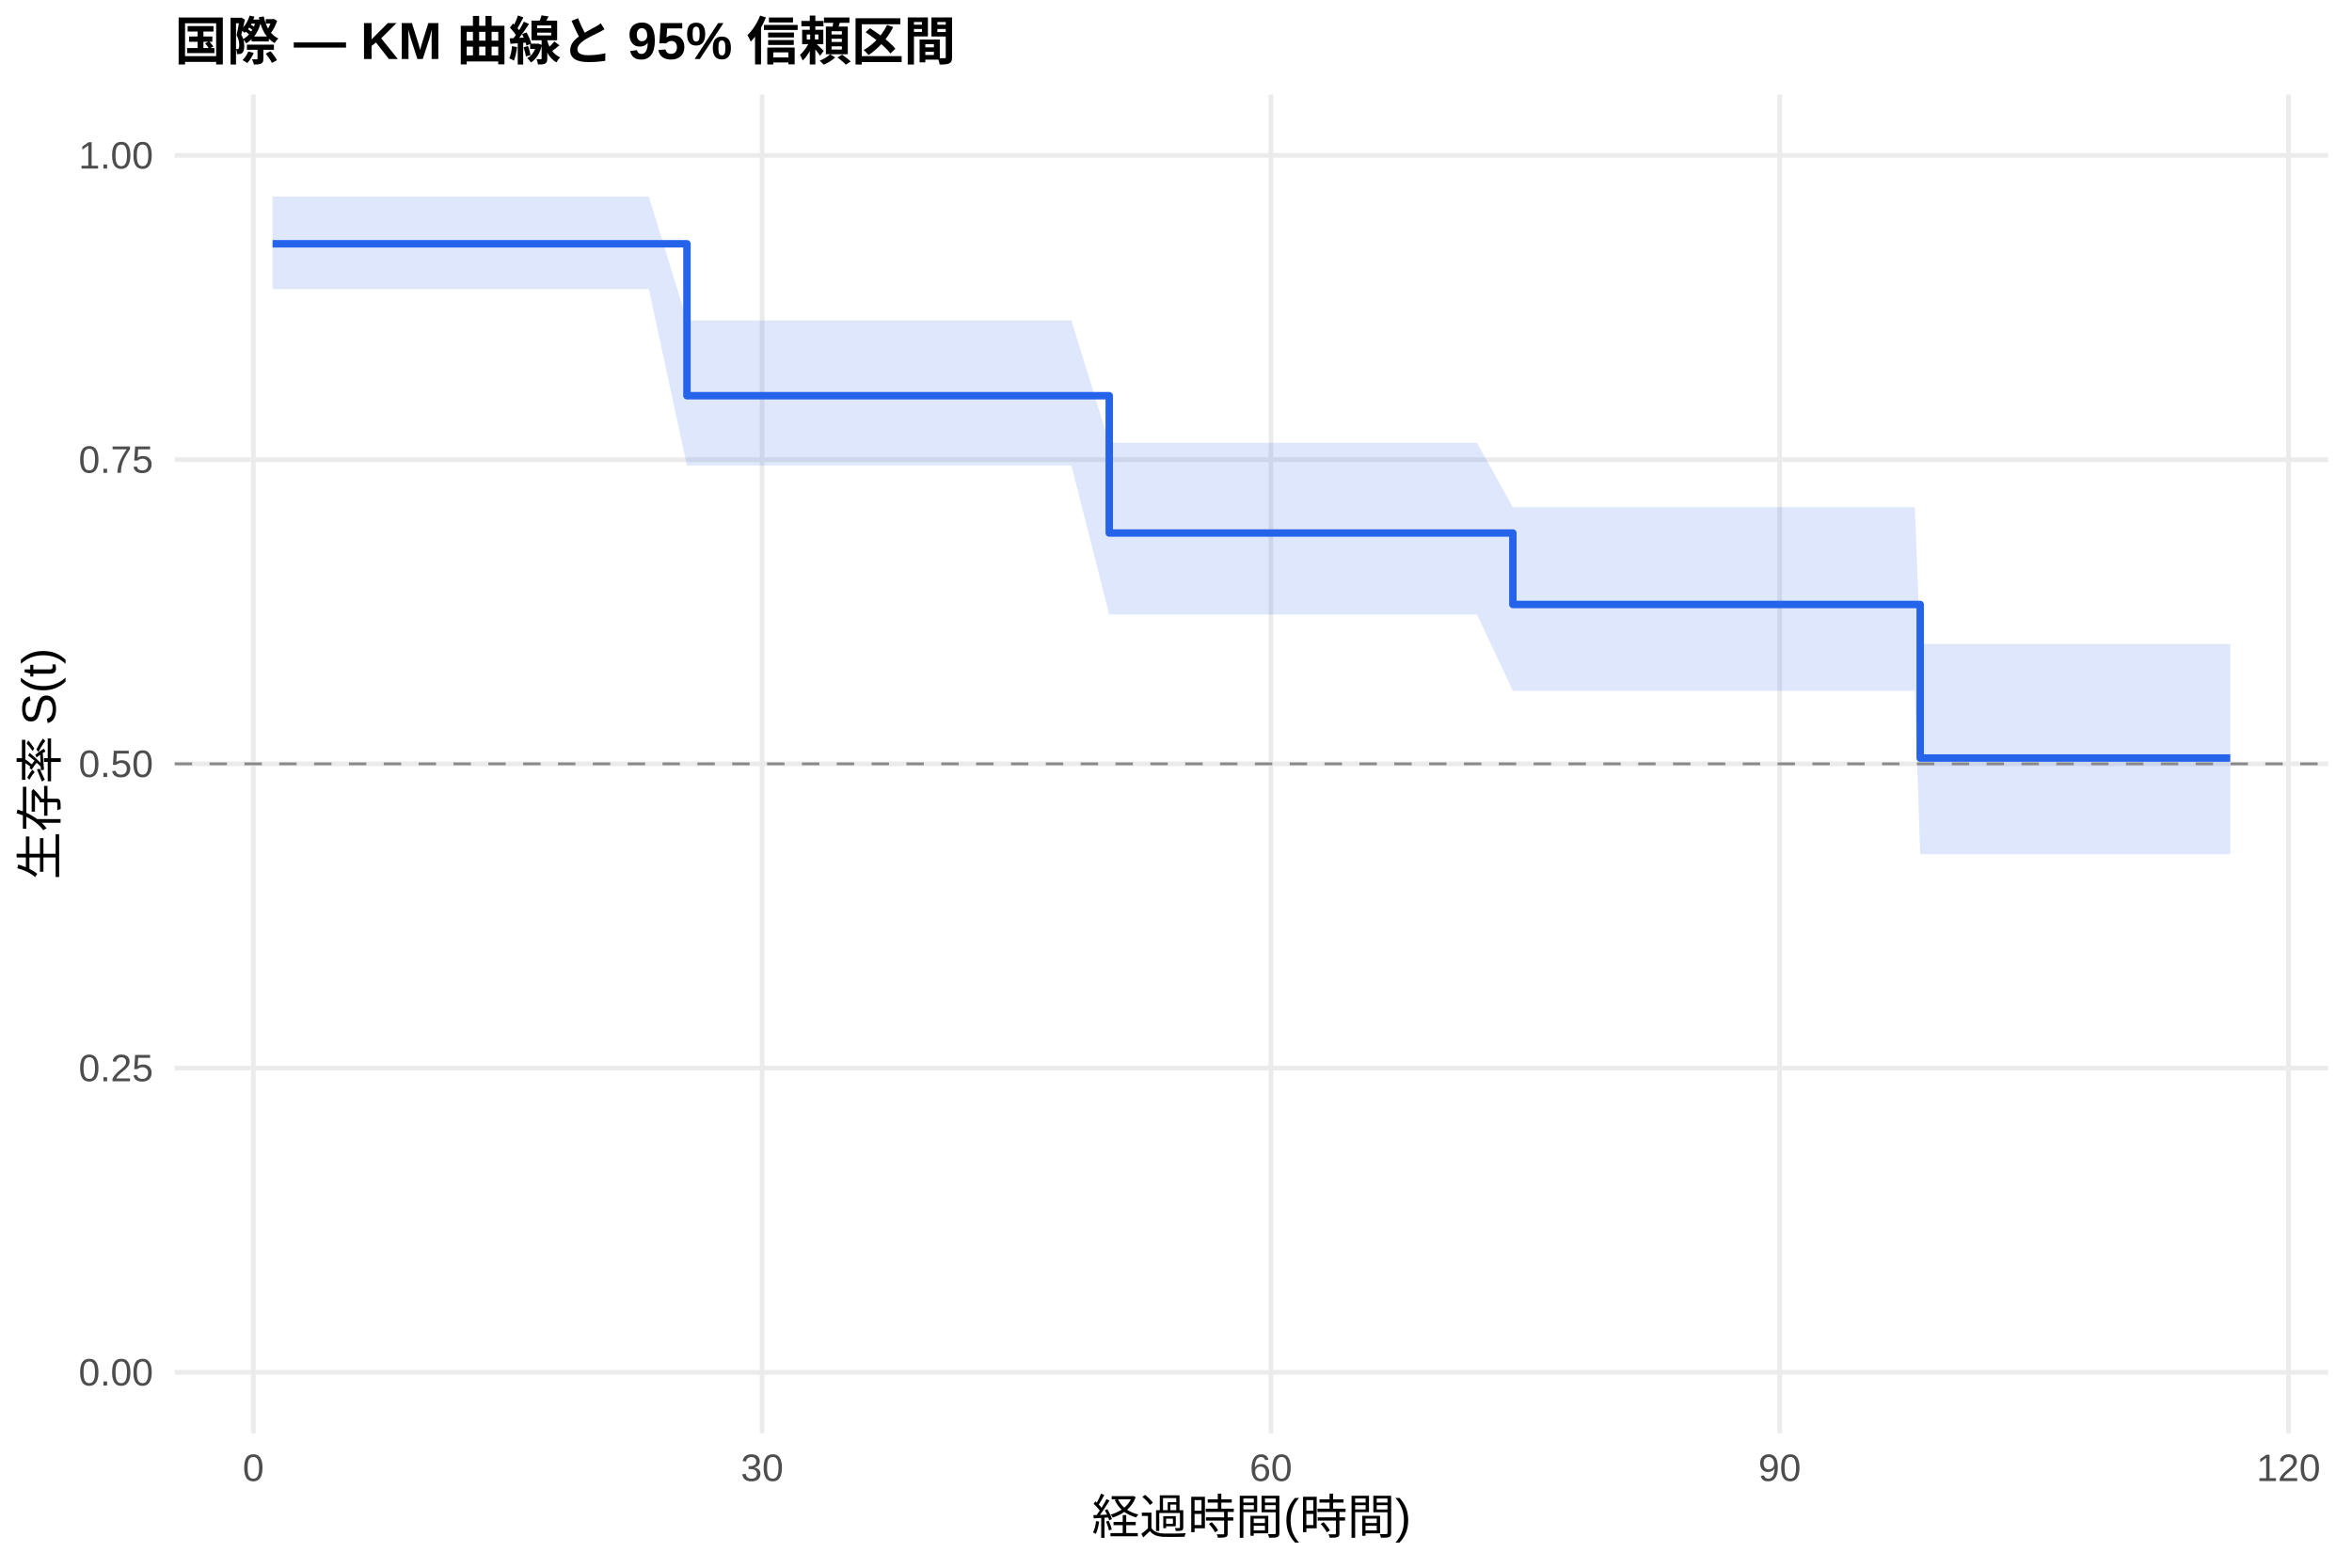
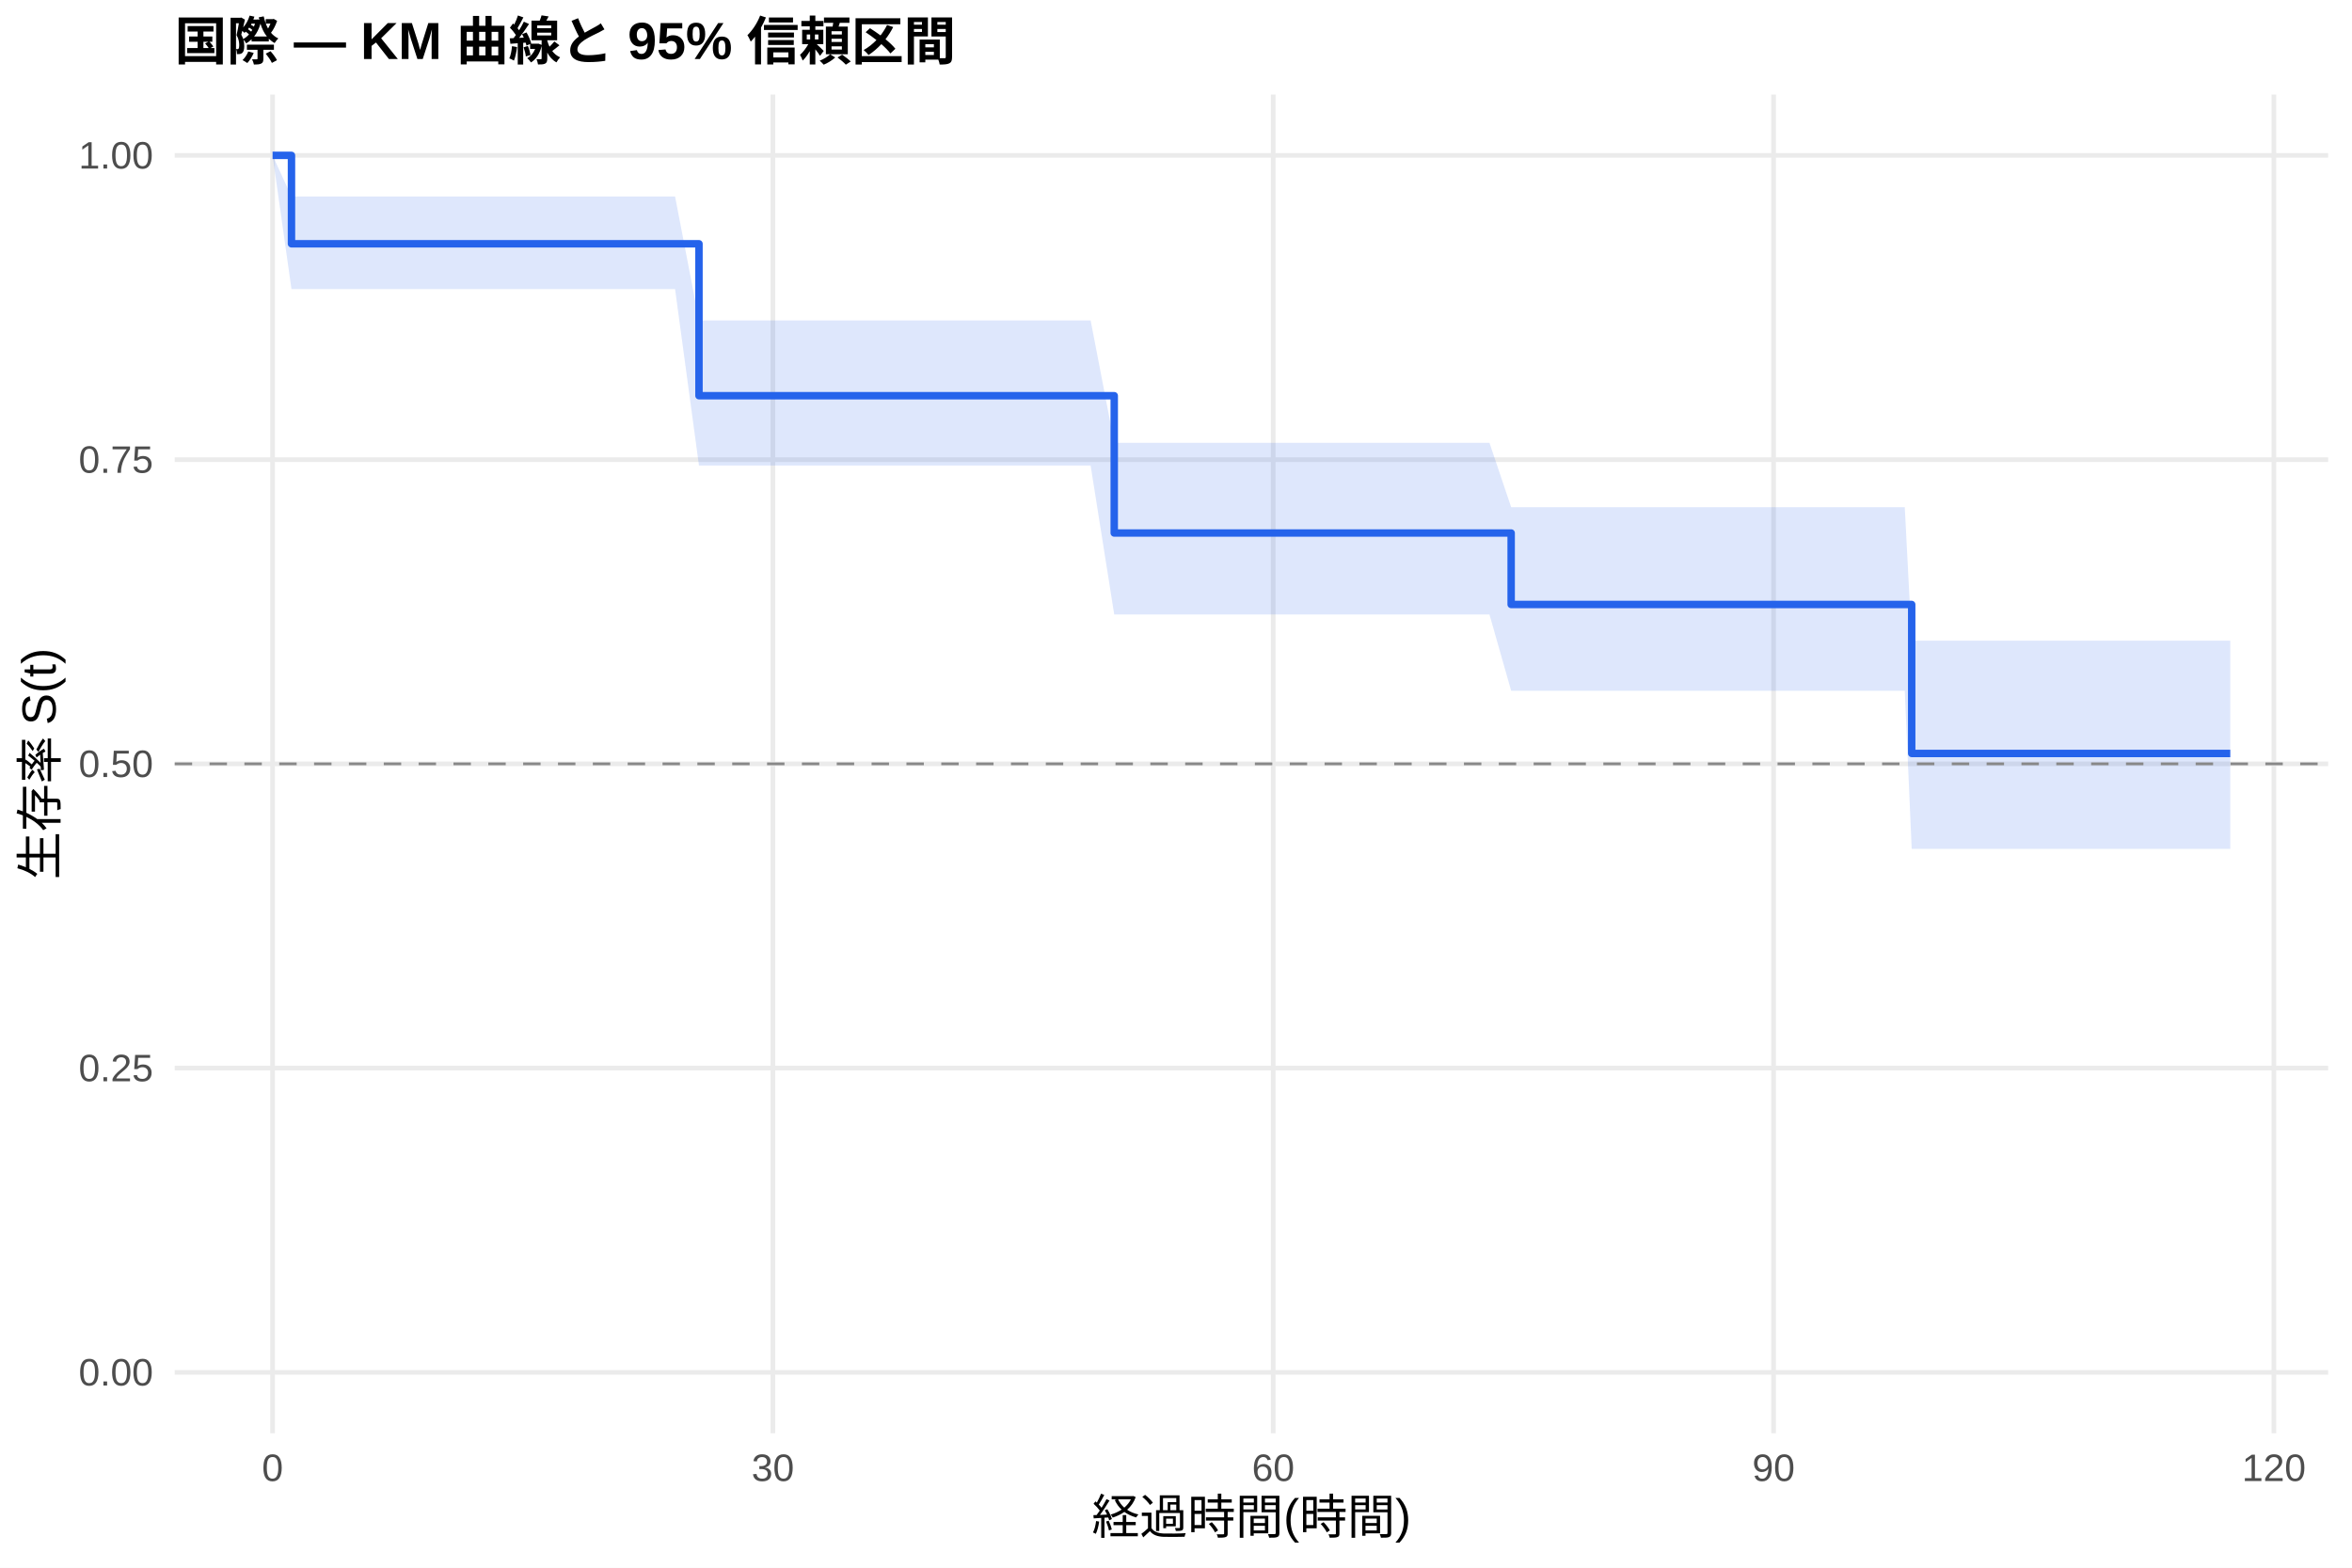
<svg xmlns="http://www.w3.org/2000/svg" width="540.00pt" height="360.00pt" viewBox="0 0 540.00 360.00">
  <g class="svglite">
    <defs>
      <style type="text/css">
    .svglite line, .svglite polyline, .svglite polygon, .svglite path, .svglite rect, .svglite circle {
      fill: none;
      stroke: #000000;
      stroke-linecap: round;
      stroke-linejoin: round;
      stroke-miterlimit: 10.00;
    }
    .svglite text {
      white-space: pre;
    }
    .svglite g.glyphgroup path {
      fill: inherit;
      stroke: none;
    }
  </style>
    </defs>
    <rect width="100%" height="100%" style="stroke: none; fill: #FFFFFF;" />
    <defs>
      <clipPath id="cpMC4wMHw1NDAuMDB8MC4wMHwzNjAuMDA=">
        <rect x="0.00" y="0.00" width="540.00" height="360.00" />
      </clipPath>
    </defs>
    <g clip-path="url(#cpMC4wMHw1NDAuMDB8MC4wMHwzNjAuMDA=)">
      <rect x="0" y="0.00" width="540.00" height="360.00" style="stroke-width: 1.07; stroke: none; fill: #FFFFFF;" />
    </g>
    <defs>
      <clipPath id="cpNDAuMTF8NTM0LjUyfDIxLjcxfDMyOS4xMg==">
        <rect x="40.11" y="21.71" width="494.41" height="307.41" />
      </clipPath>
    </defs>
    <g clip-path="url(#cpNDAuMTF8NTM0LjUyfDIxLjcxfDMyOS4xMg==)">
      <polyline points="40.11,315.14 534.52,315.14 " style="stroke-width: 1.07; stroke: #EBEBEB; stroke-linecap: butt;" />
      <polyline points="40.11,245.28 534.52,245.28 " style="stroke-width: 1.07; stroke: #EBEBEB; stroke-linecap: butt;" />
      <polyline points="40.11,175.41 534.52,175.41 " style="stroke-width: 1.07; stroke: #EBEBEB; stroke-linecap: butt;" />
      <polyline points="40.11,105.55 534.52,105.55 " style="stroke-width: 1.07; stroke: #EBEBEB; stroke-linecap: butt;" />
      <polyline points="40.11,35.68 534.52,35.68 " style="stroke-width: 1.07; stroke: #EBEBEB; stroke-linecap: butt;" />
-       <polyline points="58.17,329.12 58.17,21.71 " style="stroke-width: 1.07; stroke: #EBEBEB; stroke-linecap: butt;" />
-       <polyline points="174.98,329.12 174.98,21.71 " style="stroke-width: 1.07; stroke: #EBEBEB; stroke-linecap: butt;" />
-       <polyline points="291.79,329.12 291.79,21.71 " style="stroke-width: 1.07; stroke: #EBEBEB; stroke-linecap: butt;" />
-       <polyline points="408.60,329.12 408.60,21.71 " style="stroke-width: 1.07; stroke: #EBEBEB; stroke-linecap: butt;" />
-       <polyline points="525.42,329.12 525.42,21.71 " style="stroke-width: 1.07; stroke: #EBEBEB; stroke-linecap: butt;" />
-       <polygon points="62.58,45.13 65.24,45.13 72.06,45.13 81.08,45.13 109.96,45.13 113.66,45.13 148.96,45.13 157.72,73.58 171.74,73.58 181.28,73.58 195.68,73.58 245.98,73.58 254.67,101.69 260.25,101.69 268.76,101.69 275.24,101.69 280.37,101.69 292.64,101.69 296.66,101.69 326.45,101.69 329.63,101.69 335.47,101.69 339.10,101.69 347.34,116.47 353.25,116.47 358.38,116.47 361.88,116.47 385.96,116.47 389.85,116.47 393.68,116.47 412.76,116.47 419.77,116.47 423.08,116.47 428.85,116.47 436.05,116.47 439.62,116.47 440.86,147.89 443.52,147.89 446.76,147.89 458.77,147.89 467.14,147.89 479.60,147.89 499.00,147.89 502.25,147.89 512.05,147.89 512.05,196.16 502.25,196.16 499.00,196.16 479.60,196.16 467.14,196.16 458.77,196.16 446.76,196.16 443.52,196.16 440.86,196.16 439.62,158.63 436.05,158.63 428.85,158.63 423.08,158.63 419.77,158.63 412.76,158.63 393.68,158.63 389.85,158.63 385.96,158.63 361.88,158.63 358.38,158.63 353.25,158.63 347.34,158.63 339.10,141.11 335.47,141.11 329.63,141.11 326.45,141.11 296.66,141.11 292.64,141.11 280.37,141.11 275.24,141.11 268.76,141.11 260.25,141.11 254.67,141.11 245.98,106.91 195.68,106.91 181.28,106.91 171.74,106.91 157.72,106.91 148.96,66.39 113.66,66.39 109.96,66.39 81.08,66.39 72.06,66.39 65.24,66.39 62.58,66.39 " style="stroke-width: 0.00; stroke: none; stroke-linecap: butt; fill: #2563EB; fill-opacity: 0.15;" />
-       <polyline points="62.58,45.13 65.24,45.13 72.06,45.13 81.08,45.13 109.96,45.13 113.66,45.13 148.96,45.13 157.72,73.58 171.74,73.58 181.28,73.58 195.68,73.58 245.98,73.58 254.67,101.69 260.25,101.69 268.76,101.69 275.24,101.69 280.37,101.69 292.64,101.69 296.66,101.69 326.45,101.69 329.63,101.69 335.47,101.69 339.10,101.69 347.34,116.47 353.25,116.47 358.38,116.47 361.88,116.47 385.96,116.47 389.85,116.47 393.68,116.47 412.76,116.47 419.77,116.47 423.08,116.47 428.85,116.47 436.05,116.47 439.62,116.47 440.86,147.89 443.52,147.89 446.76,147.89 458.77,147.89 467.14,147.89 479.60,147.89 499.00,147.89 502.25,147.89 512.05,147.89 " style="stroke-width: 1.07; stroke: none; stroke-linecap: butt;" />
-       <polyline points="512.05,196.16 502.25,196.16 499.00,196.16 479.60,196.16 467.14,196.16 458.77,196.16 446.76,196.16 443.52,196.16 440.86,196.16 439.62,158.63 436.05,158.63 428.85,158.63 423.08,158.63 419.77,158.63 412.76,158.63 393.68,158.63 389.85,158.63 385.96,158.63 361.88,158.63 358.38,158.63 353.25,158.63 347.34,158.63 339.10,141.11 335.47,141.11 329.63,141.11 326.45,141.11 296.66,141.11 292.64,141.11 280.37,141.11 275.24,141.11 268.76,141.11 260.25,141.11 254.67,141.11 245.98,106.91 195.68,106.91 181.28,106.91 171.74,106.91 157.72,106.91 148.96,66.39 113.66,66.39 109.96,66.39 81.08,66.39 72.06,66.39 65.24,66.39 62.58,66.39 " style="stroke-width: 1.07; stroke: none; stroke-linecap: butt;" />
-       <polyline points="62.58,55.98 65.24,55.98 65.24,55.98 72.06,55.98 72.06,55.98 81.08,55.98 81.08,55.98 109.96,55.98 109.96,55.98 113.66,55.98 113.66,55.98 148.96,55.98 148.96,55.98 157.72,55.98 157.72,90.87 171.74,90.87 171.74,90.87 181.28,90.87 181.28,90.87 195.68,90.87 195.68,90.87 245.98,90.87 245.98,90.87 254.67,90.87 254.67,122.40 260.25,122.40 260.25,122.40 268.76,122.40 268.76,122.40 275.24,122.40 275.24,122.40 280.37,122.40 280.37,122.40 292.64,122.40 292.64,122.40 296.66,122.40 296.66,122.40 326.45,122.40 326.45,122.40 329.63,122.40 329.63,122.40 335.47,122.40 335.47,122.40 339.10,122.40 339.10,122.40 347.34,122.40 347.34,138.81 353.25,138.81 353.25,138.81 358.38,138.81 358.38,138.81 361.88,138.81 361.88,138.81 385.96,138.81 385.96,138.81 389.85,138.81 389.85,138.81 393.68,138.81 393.68,138.81 412.76,138.81 412.76,138.81 419.77,138.81 419.77,138.81 423.08,138.81 423.08,138.81 428.85,138.81 428.85,138.81 436.05,138.81 436.05,138.81 439.62,138.81 439.62,138.81 440.86,138.81 440.86,174.07 443.52,174.07 443.52,174.07 446.76,174.07 446.76,174.07 458.77,174.07 458.77,174.07 467.14,174.07 467.14,174.07 479.60,174.07 479.60,174.07 499.00,174.07 499.00,174.07 502.25,174.07 502.25,174.07 512.05,174.07 512.05,174.07 " style="stroke-width: 1.71; stroke: #2563EB; stroke-linecap: butt;" />
+       <polyline points="62.58,329.12 62.58,21.71 " style="stroke-width: 1.07; stroke: #EBEBEB; stroke-linecap: butt;" />
+       <polyline points="177.45,329.12 177.45,21.71 " style="stroke-width: 1.07; stroke: #EBEBEB; stroke-linecap: butt;" />
+       <polyline points="292.32,329.12 292.32,21.71 " style="stroke-width: 1.07; stroke: #EBEBEB; stroke-linecap: butt;" />
+       <polyline points="407.20,329.12 407.20,21.71 " style="stroke-width: 1.07; stroke: #EBEBEB; stroke-linecap: butt;" />
+       <polyline points="522.07,329.12 522.07,21.71 " style="stroke-width: 1.07; stroke: #EBEBEB; stroke-linecap: butt;" />
+       <polygon points="62.58,35.68 66.92,45.13 72.67,45.13 79.37,45.13 88.24,45.13 116.64,45.13 120.27,45.13 154.99,45.13 160.48,73.58 177.39,73.58 186.77,73.58 200.94,73.58 250.40,73.58 255.82,101.69 264.44,101.69 272.80,101.69 279.18,101.69 284.22,101.69 296.28,101.69 300.24,101.69 329.53,101.69 332.66,101.69 338.40,101.69 341.97,101.69 346.95,116.47 355.89,116.47 360.93,116.47 364.37,116.47 388.05,116.47 391.88,116.47 395.64,116.47 414.41,116.47 421.30,116.47 424.55,116.47 430.23,116.47 437.32,116.47 438.91,147.12 440.83,147.12 444.66,147.12 447.85,147.12 459.65,147.12 467.89,147.12 480.14,147.12 499.22,147.12 502.41,147.12 512.05,147.12 512.05,194.93 502.41,194.93 499.22,194.93 480.14,194.93 467.89,194.93 459.65,194.93 447.85,194.93 444.66,194.93 440.83,194.93 438.91,194.93 437.32,158.63 430.23,158.63 424.55,158.63 421.30,158.63 414.41,158.63 395.64,158.63 391.88,158.63 388.05,158.63 364.37,158.63 360.93,158.63 355.89,158.63 346.95,158.63 341.97,141.11 338.40,141.11 332.66,141.11 329.53,141.11 300.24,141.11 296.28,141.11 284.22,141.11 279.18,141.11 272.80,141.11 264.44,141.11 255.82,141.11 250.40,106.91 200.94,106.91 186.77,106.91 177.39,106.91 160.48,106.91 154.99,66.39 120.27,66.39 116.64,66.39 88.24,66.39 79.37,66.39 72.67,66.39 66.92,66.39 62.58,35.68 " style="stroke-width: 0.00; stroke: none; stroke-linecap: butt; fill: #2563EB; fill-opacity: 0.15;" />
+       <polyline points="62.58,35.68 66.92,45.13 72.67,45.13 79.37,45.13 88.24,45.13 116.64,45.13 120.27,45.13 154.99,45.13 160.48,73.58 177.39,73.58 186.77,73.58 200.94,73.58 250.40,73.58 255.82,101.69 264.44,101.69 272.80,101.69 279.18,101.69 284.22,101.69 296.28,101.69 300.24,101.69 329.53,101.69 332.66,101.69 338.40,101.69 341.97,101.69 346.95,116.47 355.89,116.47 360.93,116.47 364.37,116.47 388.05,116.47 391.88,116.47 395.64,116.47 414.41,116.47 421.30,116.47 424.55,116.47 430.23,116.47 437.32,116.47 438.91,147.12 440.83,147.12 444.66,147.12 447.85,147.12 459.65,147.12 467.89,147.12 480.14,147.12 499.22,147.12 502.41,147.12 512.05,147.12 " style="stroke-width: 1.07; stroke: none; stroke-linecap: butt;" />
+       <polyline points="512.05,194.93 502.41,194.93 499.22,194.93 480.14,194.93 467.89,194.93 459.65,194.93 447.85,194.93 444.66,194.93 440.83,194.93 438.91,194.93 437.32,158.63 430.23,158.63 424.55,158.63 421.30,158.63 414.41,158.63 395.64,158.63 391.88,158.63 388.05,158.63 364.37,158.63 360.93,158.63 355.89,158.63 346.95,158.63 341.97,141.11 338.40,141.11 332.66,141.11 329.53,141.11 300.24,141.11 296.28,141.11 284.22,141.11 279.18,141.11 272.80,141.11 264.44,141.11 255.82,141.11 250.40,106.91 200.94,106.91 186.77,106.91 177.39,106.91 160.48,106.91 154.99,66.39 120.27,66.39 116.64,66.39 88.24,66.39 79.37,66.39 72.67,66.39 66.92,66.39 62.58,35.68 " style="stroke-width: 1.07; stroke: none; stroke-linecap: butt;" />
+       <polyline points="62.58,35.68 66.92,35.68 66.92,55.98 72.67,55.98 72.67,55.98 79.37,55.98 79.37,55.98 88.24,55.98 88.24,55.98 116.64,55.98 116.64,55.98 120.27,55.98 120.27,55.98 154.99,55.98 154.99,55.98 160.48,55.98 160.48,90.87 177.39,90.87 177.39,90.87 186.77,90.87 186.77,90.87 200.94,90.87 200.94,90.87 250.40,90.87 250.40,90.87 255.82,90.87 255.82,122.40 264.44,122.40 264.44,122.40 272.80,122.40 272.80,122.40 279.18,122.40 279.18,122.40 284.22,122.40 284.22,122.40 296.28,122.40 296.28,122.40 300.24,122.40 300.24,122.40 329.53,122.40 329.53,122.40 332.66,122.40 332.66,122.40 338.40,122.40 338.40,122.40 341.97,122.40 341.97,122.40 346.95,122.40 346.95,138.81 355.89,138.81 355.89,138.81 360.93,138.81 360.93,138.81 364.37,138.81 364.37,138.81 388.05,138.81 388.05,138.81 391.88,138.81 391.88,138.81 395.64,138.81 395.64,138.81 414.41,138.81 414.41,138.81 421.30,138.81 421.30,138.81 424.55,138.81 424.55,138.81 430.23,138.81 430.23,138.81 437.32,138.81 437.32,138.81 438.91,138.81 438.91,173.02 440.83,173.02 440.83,173.02 444.66,173.02 444.66,173.02 447.85,173.02 447.85,173.02 459.65,173.02 459.65,173.02 467.89,173.02 467.89,173.02 480.14,173.02 480.14,173.02 499.22,173.02 499.22,173.02 502.41,173.02 502.41,173.02 512.05,173.02 512.05,173.02 " style="stroke-width: 1.71; stroke: #2563EB; stroke-linecap: butt;" />
      <line x1="40.11" y1="175.41" x2="534.52" y2="175.41" style="stroke-width: 0.64; stroke: #888888; stroke-dasharray: 4.00,4.00; stroke-linecap: butt;" />
    </g>
    <g clip-path="url(#cpMC4wMHw1NDAuMDB8MC4wMHwzNjAuMDA=)">
      <text x="35.18" y="318.17" text-anchor="end" style="font-size: 8.80px;fill: #4D4D4D; font-family: &quot;Liberation Sans&quot;;" textLength="17.11px" lengthAdjust="spacingAndGlyphs">0.00</text>
      <text x="35.18" y="248.30" text-anchor="end" style="font-size: 8.80px;fill: #4D4D4D; font-family: &quot;Liberation Sans&quot;;" textLength="17.11px" lengthAdjust="spacingAndGlyphs">0.25</text>
      <text x="35.18" y="178.44" text-anchor="end" style="font-size: 8.80px;fill: #4D4D4D; font-family: &quot;Liberation Sans&quot;;" textLength="17.11px" lengthAdjust="spacingAndGlyphs">0.50</text>
      <text x="35.18" y="108.57" text-anchor="end" style="font-size: 8.80px;fill: #4D4D4D; font-family: &quot;Liberation Sans&quot;;" textLength="17.11px" lengthAdjust="spacingAndGlyphs">0.75</text>
      <text x="35.18" y="38.71" text-anchor="end" style="font-size: 8.80px;fill: #4D4D4D; font-family: &quot;Liberation Sans&quot;;" textLength="17.11px" lengthAdjust="spacingAndGlyphs">1.00</text>
-       <text x="58.17" y="340.10" text-anchor="middle" style="font-size: 8.80px;fill: #4D4D4D; font-family: &quot;Liberation Sans&quot;;" textLength="4.89px" lengthAdjust="spacingAndGlyphs">0</text>
-       <text x="174.98" y="340.10" text-anchor="middle" style="font-size: 8.80px;fill: #4D4D4D; font-family: &quot;Liberation Sans&quot;;" textLength="9.78px" lengthAdjust="spacingAndGlyphs">30</text>
-       <text x="291.79" y="340.10" text-anchor="middle" style="font-size: 8.80px;fill: #4D4D4D; font-family: &quot;Liberation Sans&quot;;" textLength="9.78px" lengthAdjust="spacingAndGlyphs">60</text>
-       <text x="408.60" y="340.10" text-anchor="middle" style="font-size: 8.80px;fill: #4D4D4D; font-family: &quot;Liberation Sans&quot;;" textLength="9.78px" lengthAdjust="spacingAndGlyphs">90</text>
-       <text x="525.42" y="340.10" text-anchor="middle" style="font-size: 8.80px;fill: #4D4D4D; font-family: &quot;Liberation Sans&quot;;" textLength="14.67px" lengthAdjust="spacingAndGlyphs">120</text>
+       <text x="62.58" y="340.10" text-anchor="middle" style="font-size: 8.80px;fill: #4D4D4D; font-family: &quot;Liberation Sans&quot;;" textLength="4.89px" lengthAdjust="spacingAndGlyphs">0</text>
+       <text x="177.45" y="340.10" text-anchor="middle" style="font-size: 8.80px;fill: #4D4D4D; font-family: &quot;Liberation Sans&quot;;" textLength="9.78px" lengthAdjust="spacingAndGlyphs">30</text>
+       <text x="292.32" y="340.10" text-anchor="middle" style="font-size: 8.80px;fill: #4D4D4D; font-family: &quot;Liberation Sans&quot;;" textLength="9.78px" lengthAdjust="spacingAndGlyphs">60</text>
+       <text x="407.20" y="340.10" text-anchor="middle" style="font-size: 8.80px;fill: #4D4D4D; font-family: &quot;Liberation Sans&quot;;" textLength="9.78px" lengthAdjust="spacingAndGlyphs">90</text>
+       <text x="522.07" y="340.10" text-anchor="middle" style="font-size: 8.80px;fill: #4D4D4D; font-family: &quot;Liberation Sans&quot;;" textLength="14.67px" lengthAdjust="spacingAndGlyphs">120</text>
      <text x="287.32" y="352.24" text-anchor="middle" style="font-size: 11.00px; font-family: &quot;Liberation Sans&quot;;" textLength="73.31px" lengthAdjust="spacingAndGlyphs">経過時間(時間)</text>
      <text transform="translate(13.05,175.41) rotate(-90)" text-anchor="middle" style="font-size: 11.00px; font-family: &quot;Liberation Sans&quot;;" textLength="53.78px" lengthAdjust="spacingAndGlyphs">生存率 S(t)</text>
      <text x="40.11" y="13.74" style="font-size: 12.00px; font-weight: bold; font-family: &quot;Liberation Sans&quot;;" textLength="179.33px" lengthAdjust="spacingAndGlyphs">国際 — KM 曲線と 95% 信頼区間</text>
    </g>
  </g>
</svg>
